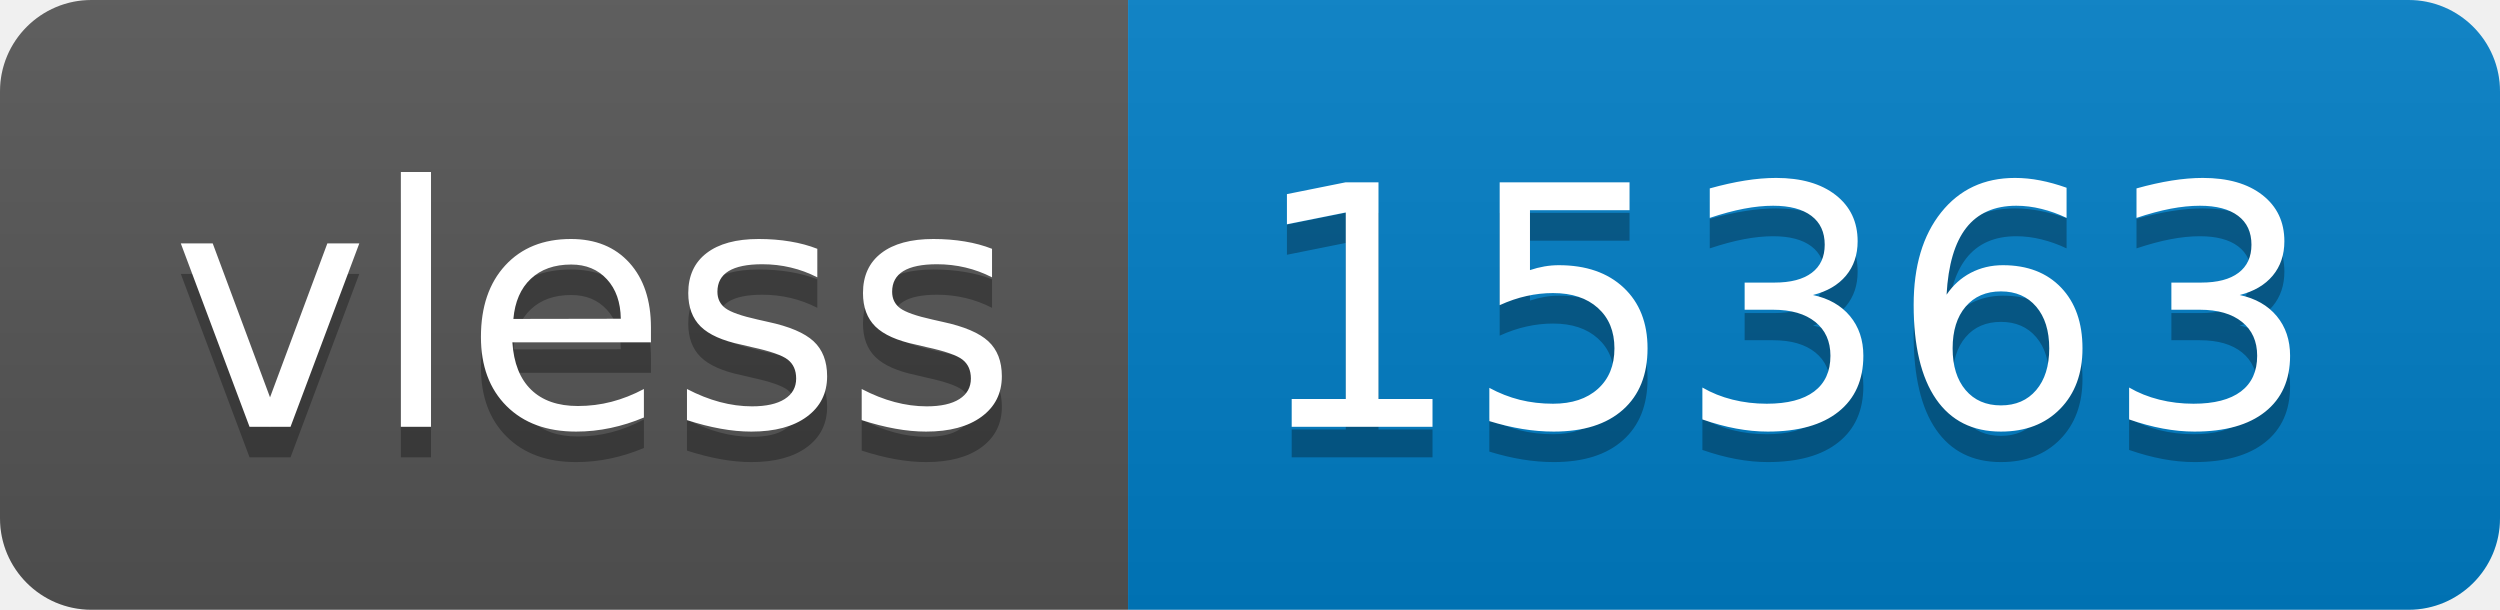
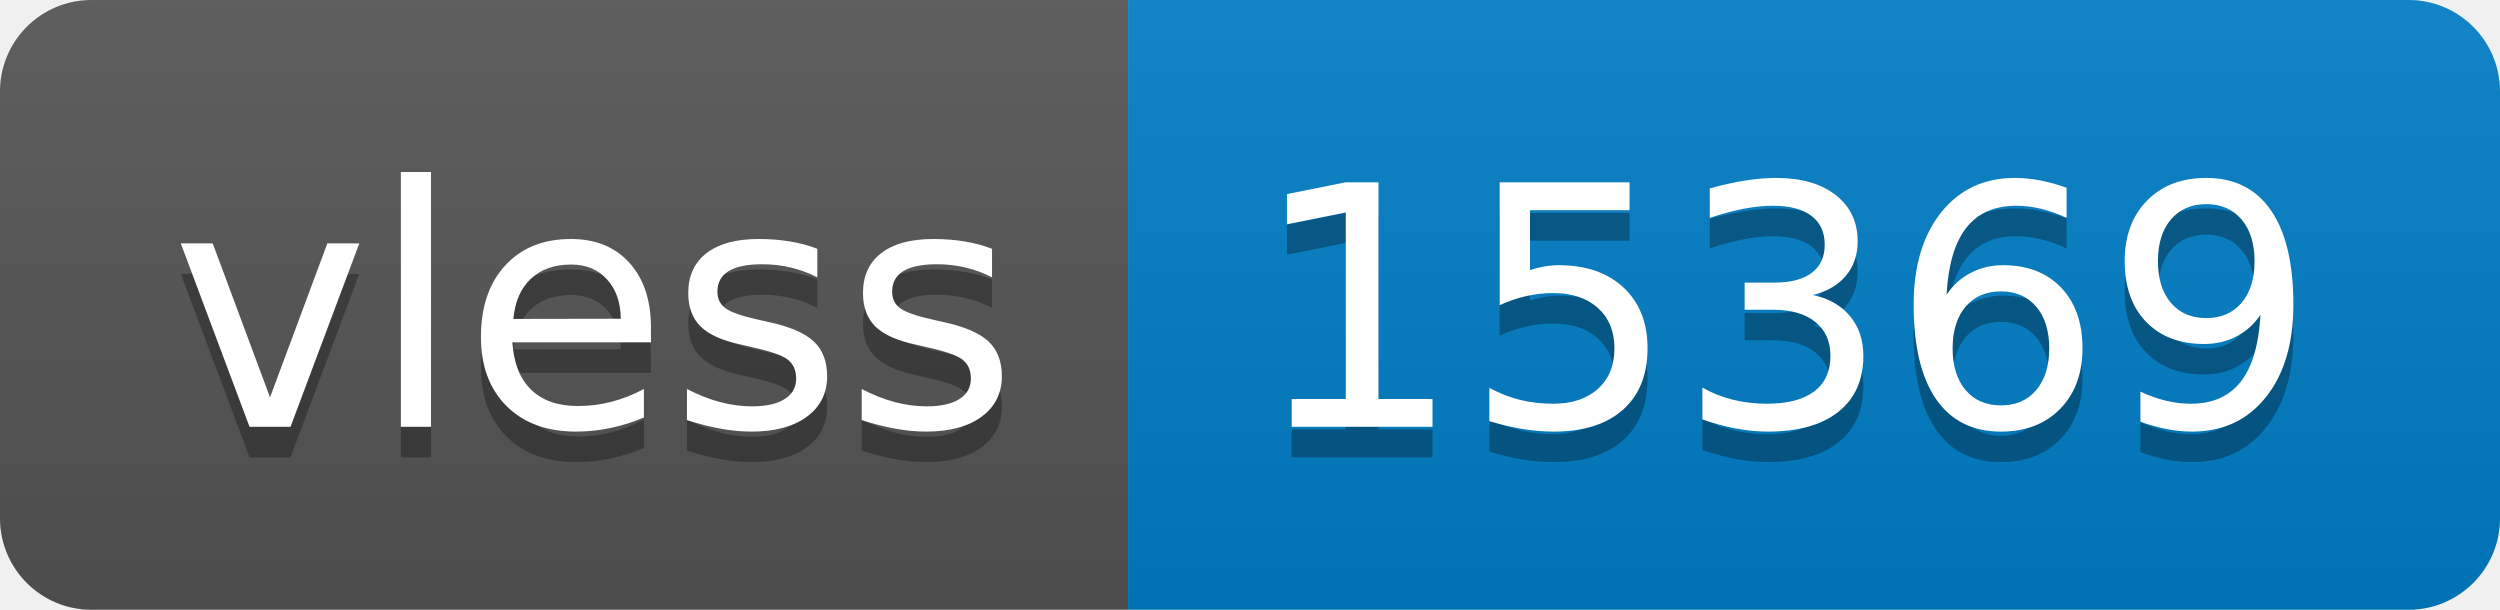
- <svg xmlns="http://www.w3.org/2000/svg" width="82" height="20" role="img" aria-label="vless: 15363">
+ <svg xmlns="http://www.w3.org/2000/svg" width="82" height="20" role="img" aria-label="vless: 15369">
  <linearGradient id="s" x2="0" y2="100%">
    <stop offset="0" stop-color="#bbb" stop-opacity=".1" />
    <stop offset="1" stop-opacity=".1" />
  </linearGradient>
  <clipPath id="r">
    <rect width="82" height="20" rx="3" fill="#fff" />
  </clipPath>
  <g clip-path="url(#r)">
    <rect width="37" height="20" fill="#555" />
    <rect x="37" width="45" height="20" fill="#007ec6" />
    <rect width="82" height="20" fill="url(#s)" />
  </g>
  <g fill="#fff" text-anchor="middle" font-family="Verdana,Geneva,DejaVu Sans,sans-serif" text-rendering="geometricPrecision" font-size="110">
    <text aria-hidden="true" x="195" y="150" fill="#010101" fill-opacity=".3" transform="scale(.1)" textLength="270">vless</text>
    <text x="195" y="140" transform="scale(.1)" fill="#fff" textLength="270">vless</text>
-     <text aria-hidden="true" x="585" y="150" fill="#010101" fill-opacity=".3" transform="scale(.1)" textLength="350">15363</text>
-     <text x="585" y="140" transform="scale(.1)" fill="#fff" textLength="350">15363</text>
+     <text aria-hidden="true" x="585" y="150" fill="#010101" fill-opacity=".3" transform="scale(.1)" textLength="350">15369</text>
+     <text x="585" y="140" transform="scale(.1)" fill="#fff" textLength="350">15369</text>
  </g>
</svg>
